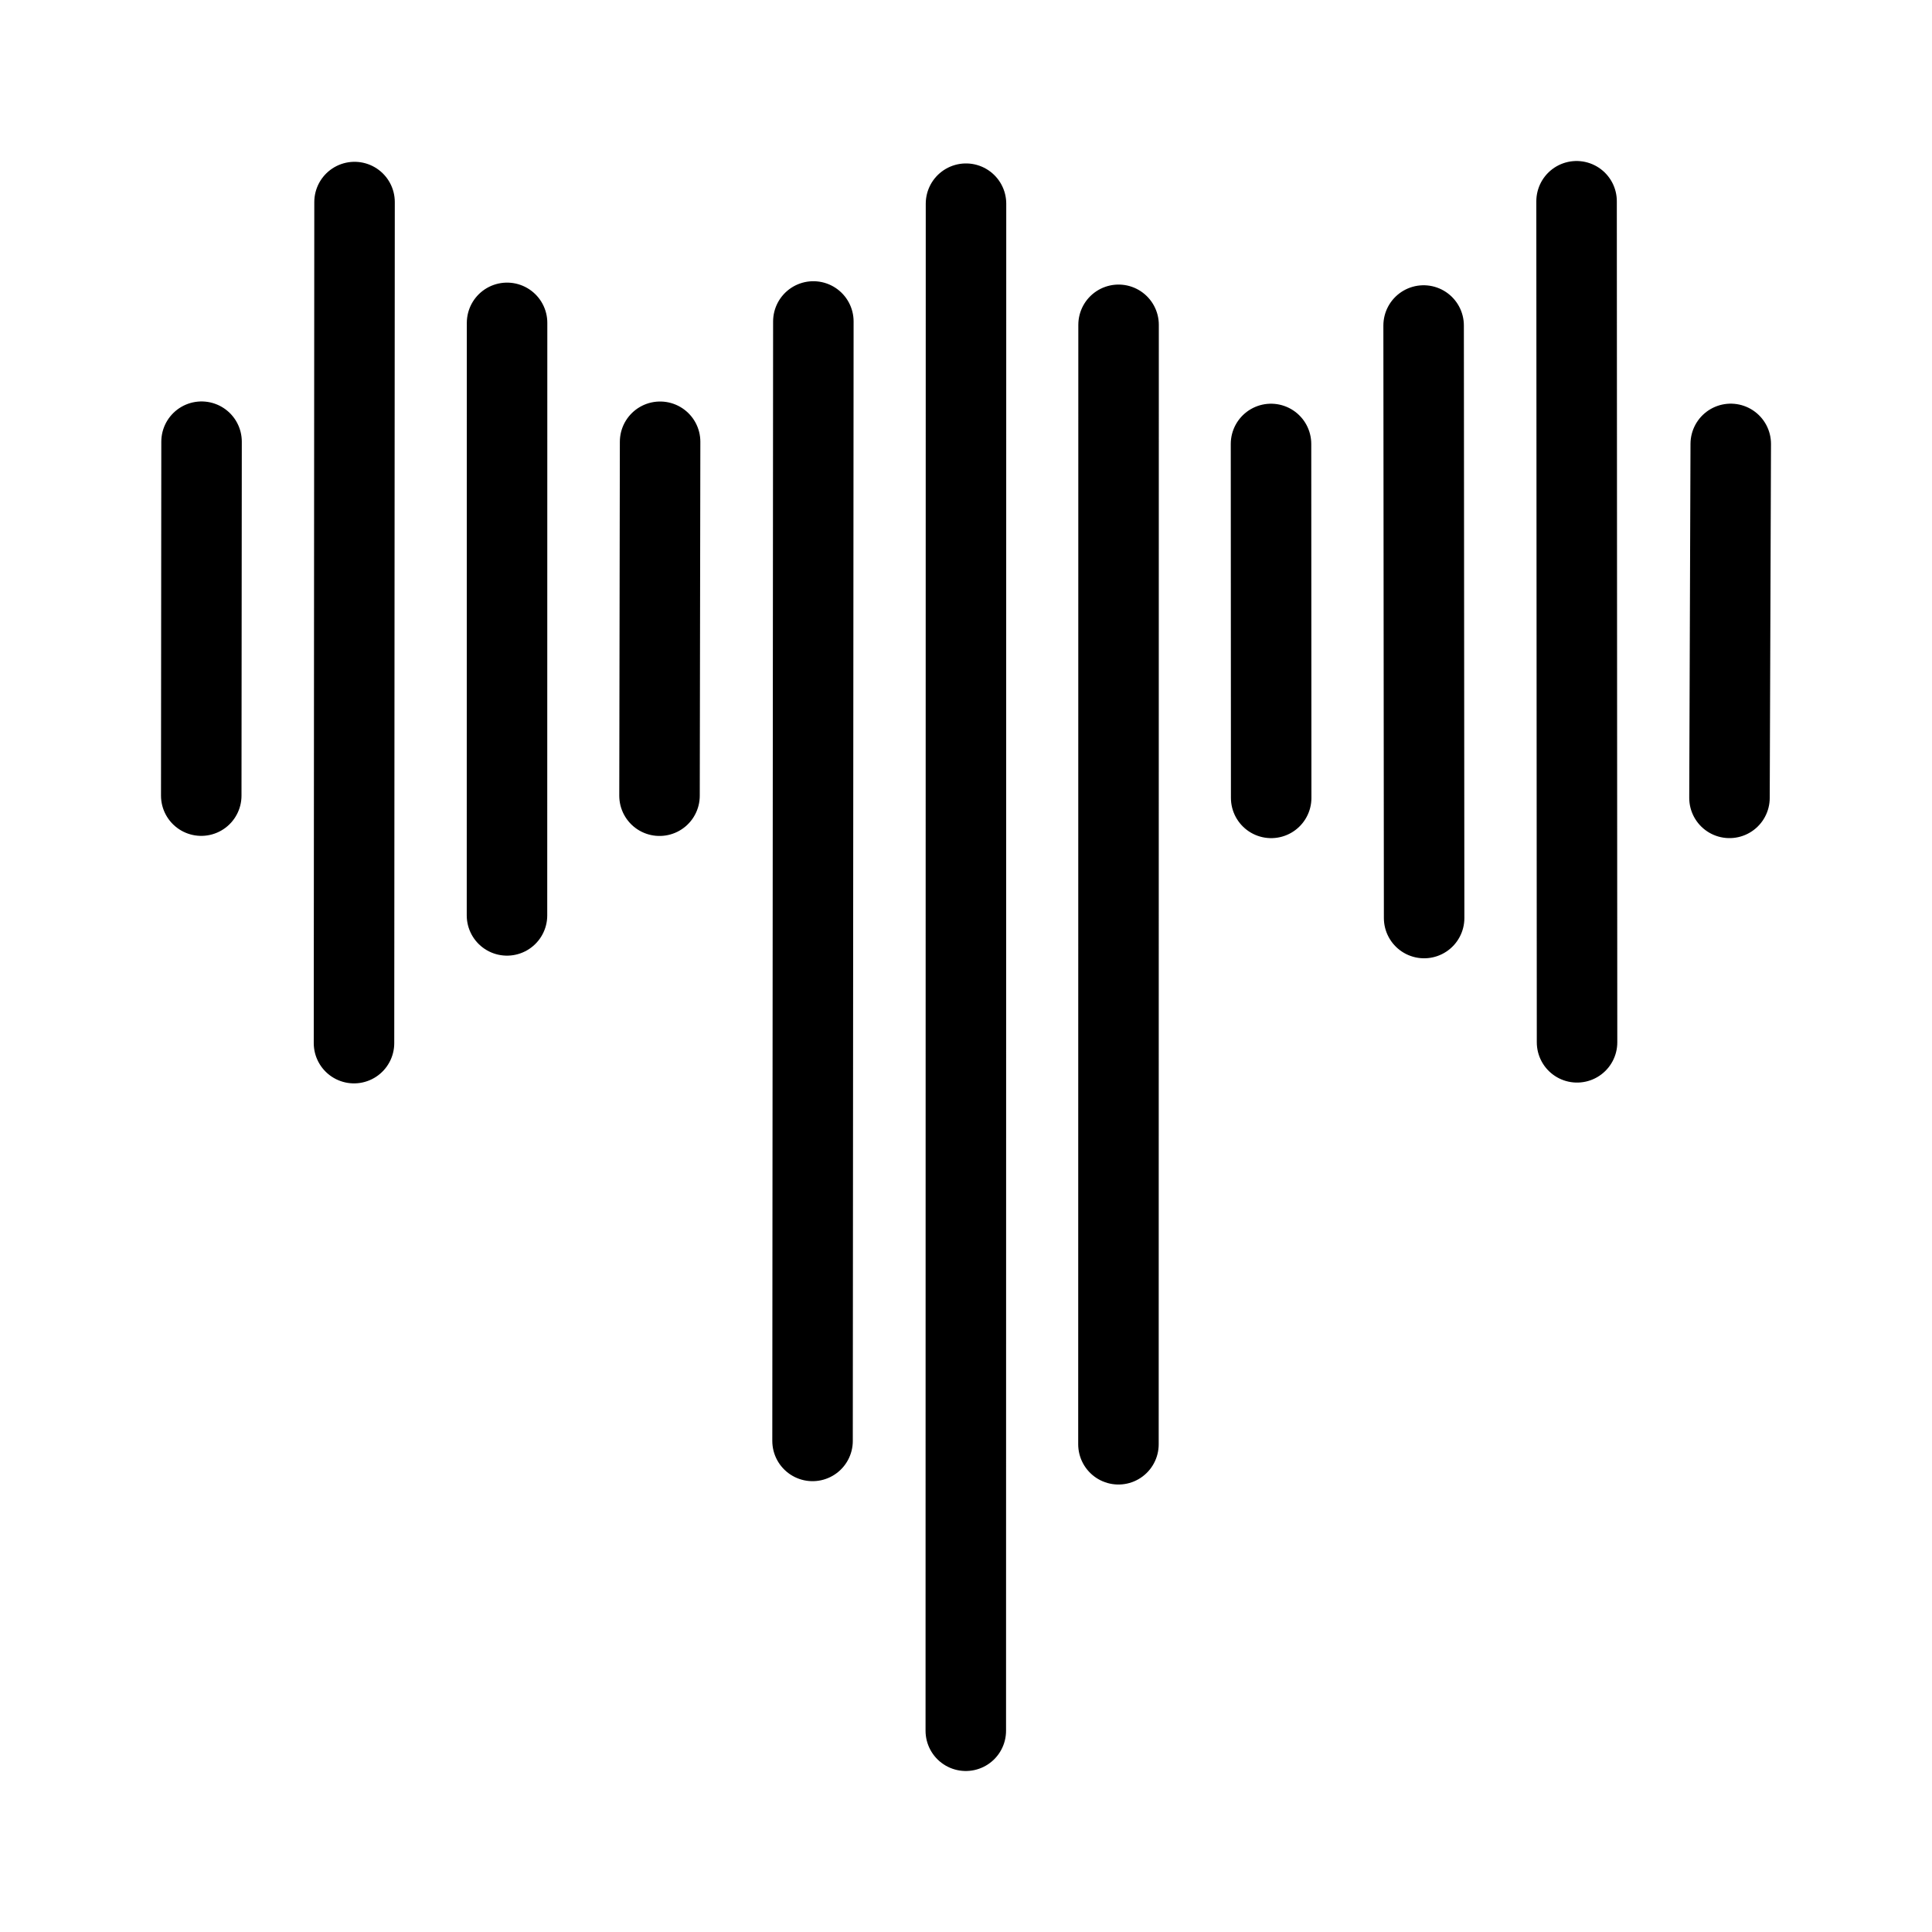
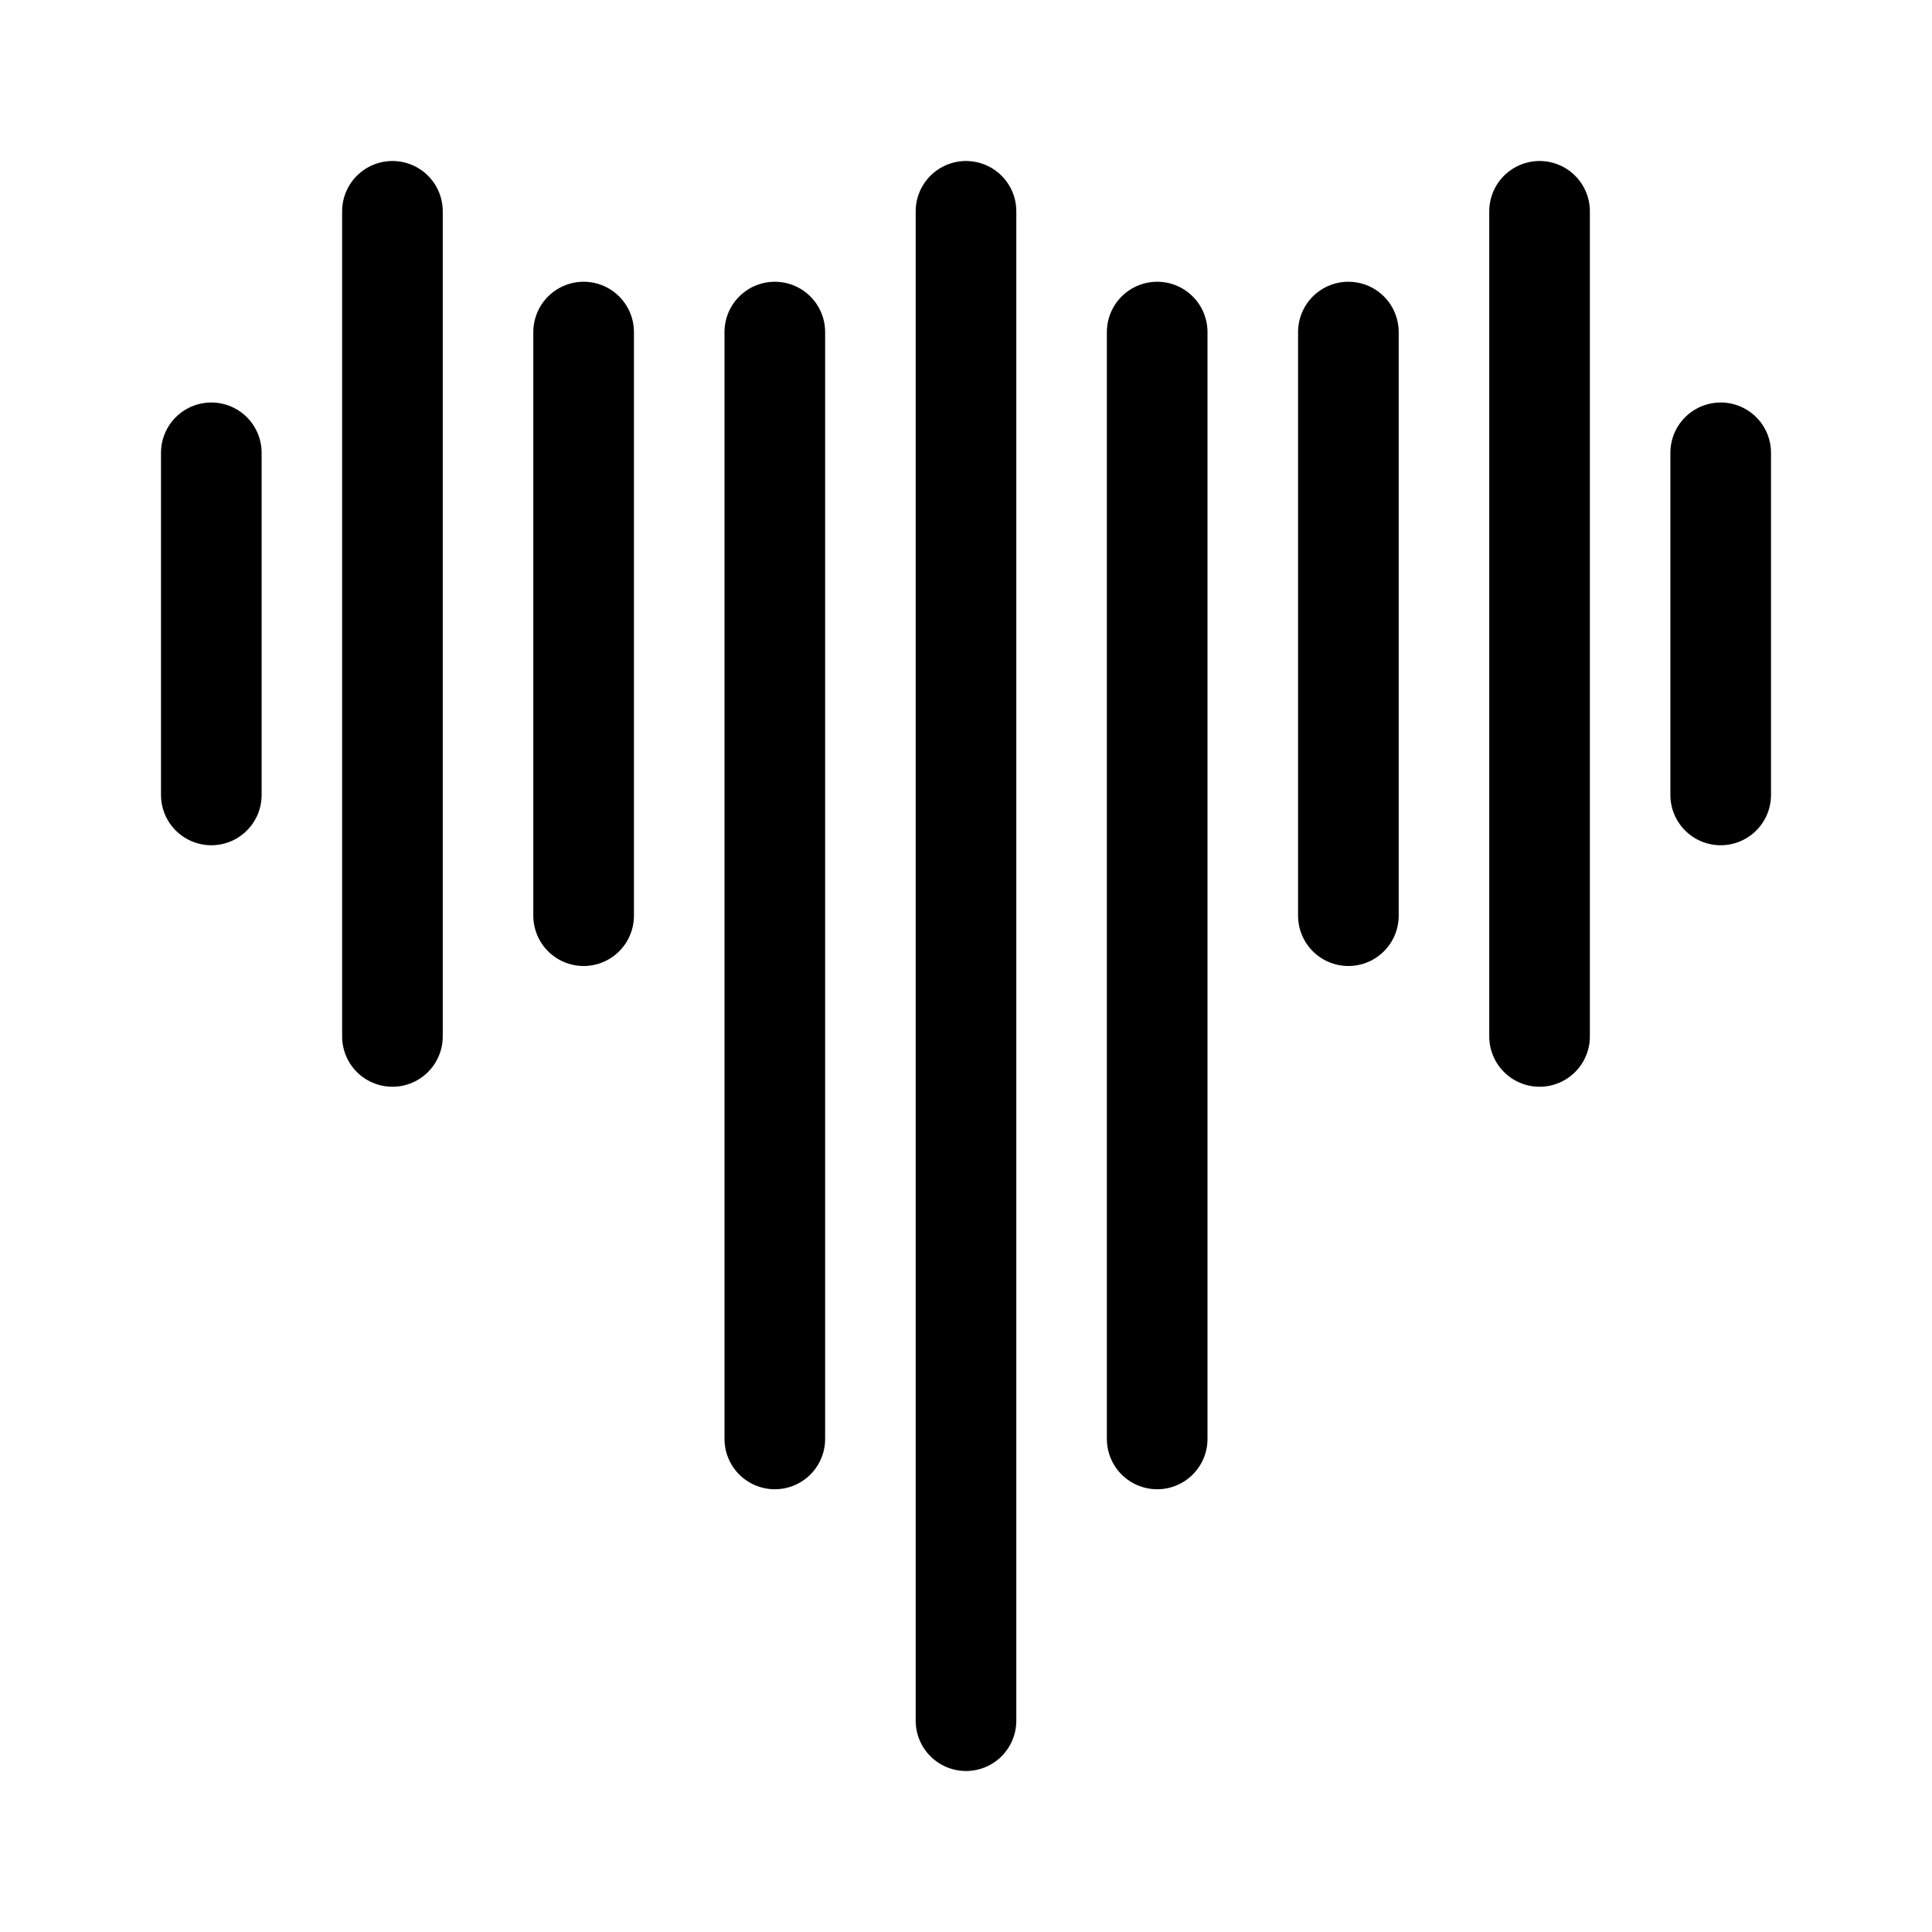
- <svg xmlns="http://www.w3.org/2000/svg" width="192" height="192" data-name="Livello 2">
-   <path d="M20.03 43.895 20 79.068m152-34.953-.126 35.176M80.83 31.947l-.08 111.25M65.6 43.902l-.058 35.174m-15.15-46.99-.008 58.885M35.234 20.08l-.054 83.585M156.678 20l.047 83.585m-15.247-71.236.05 58.885M126.312 44.12l.016 35.173M111.162 32.28l-.012 111.25M96 20.242 95.98 172" style="color:#000;fill:none;stroke:#000;stroke-width:8;stroke-linecap:round;stroke-linejoin:round;stroke-dasharray:none;stroke-opacity:1" />
+ <svg xmlns="http://www.w3.org/2000/svg" width="192" height="192" fill="none">
+   <path d="M96 21v150M39 21v82m114 0V21M77 33v110m38 0V33m-57 0v58m76 0V33M21 45v34m150 0V45" stroke="#000" stroke-width="10" stroke-linecap="round" stroke-linejoin="round" />
</svg>
